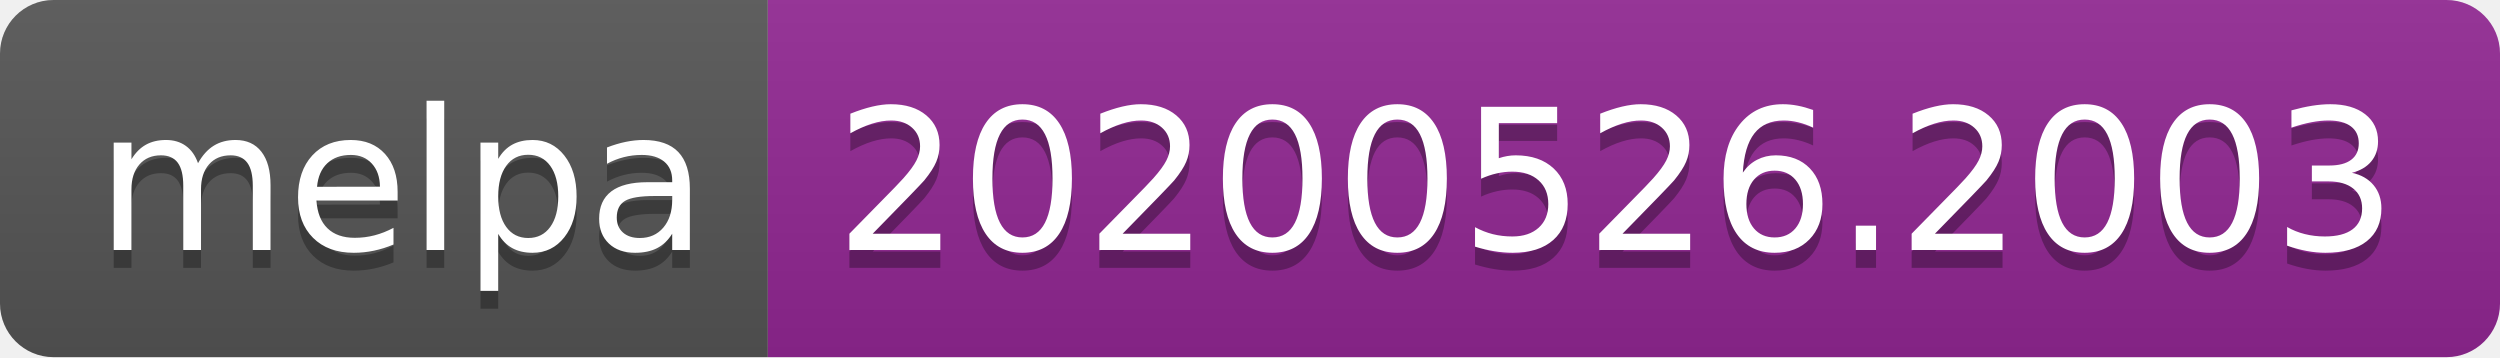
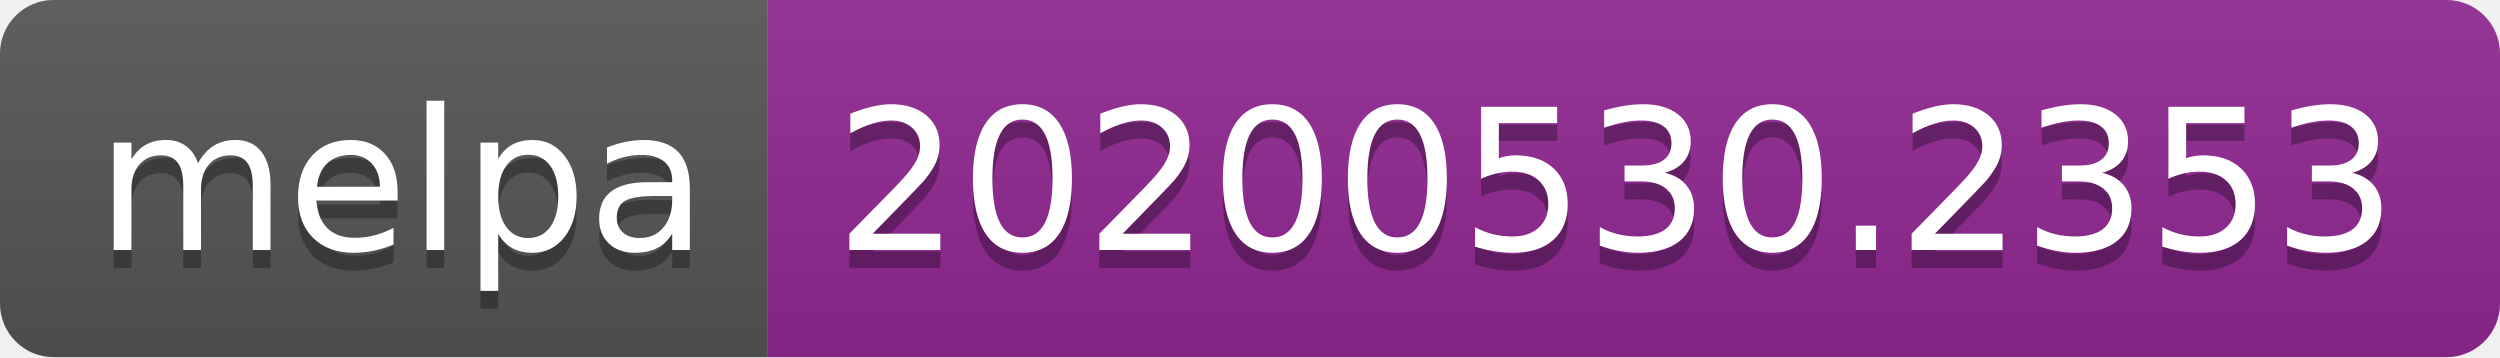
<svg xmlns="http://www.w3.org/2000/svg" width="140" height="20">
  <linearGradient id="s" x2="0" y2="100%">
    <stop offset="0" stop-color="#bbb" stop-opacity=".1" />
    <stop offset="1" stop-opacity=".1" />
  </linearGradient>
  <clipPath id="r">
    <rect width="140" height="20" rx="3" fill="#fff" />
  </clipPath>
  <g clip-path="url(#r)">
    <rect width="43" height="20" fill="#555" />
    <rect x="43" width="97" height="20" fill="#922793" />
    <rect width="140" height="20" fill="url(#s)" />
  </g>
  <g fill="#fff" text-anchor="middle" font-family="Verdana,Geneva,DejaVu Sans,sans-serif" text-rendering="geometricPrecision" font-size="110">
    <text x="225" y="150" fill="#010101" fill-opacity=".3" transform="scale(.1)" textLength="330">melpa</text>
    <text x="225" y="140" transform="scale(.1)" textLength="330">melpa</text>
-     <text x="905" y="150" fill="#010101" fill-opacity=".3" transform="scale(.1)" textLength="870">20200526.2003</text>
-     <text x="905" y="140" transform="scale(.1)" textLength="870">20200526.2003</text>
+     <text x="905" y="150" fill="#010101" fill-opacity=".3" transform="scale(.1)" textLength="870">20200530.2353</text>
+     <text x="905" y="140" transform="scale(.1)" textLength="870">20200530.2353</text>
  </g>
</svg>
